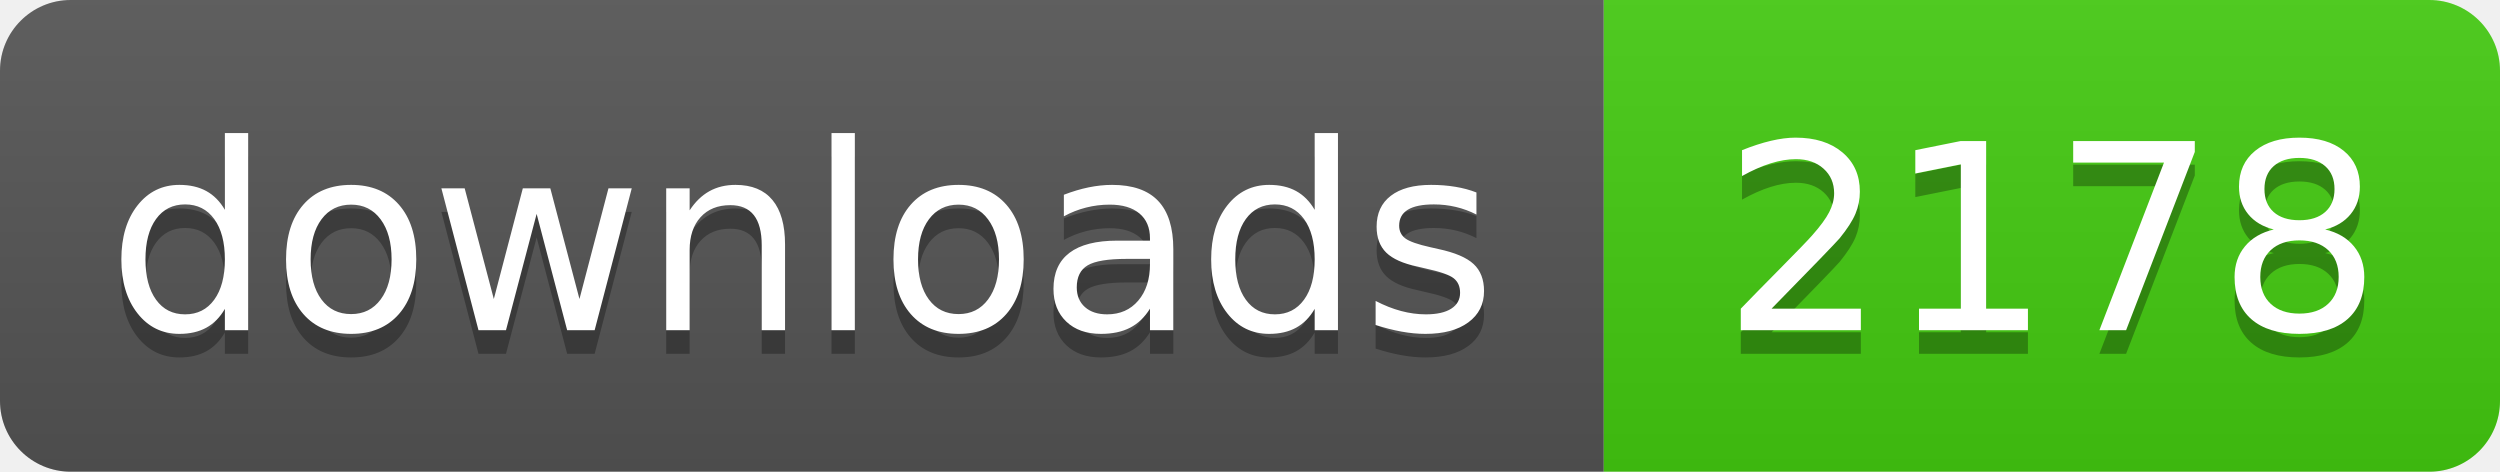
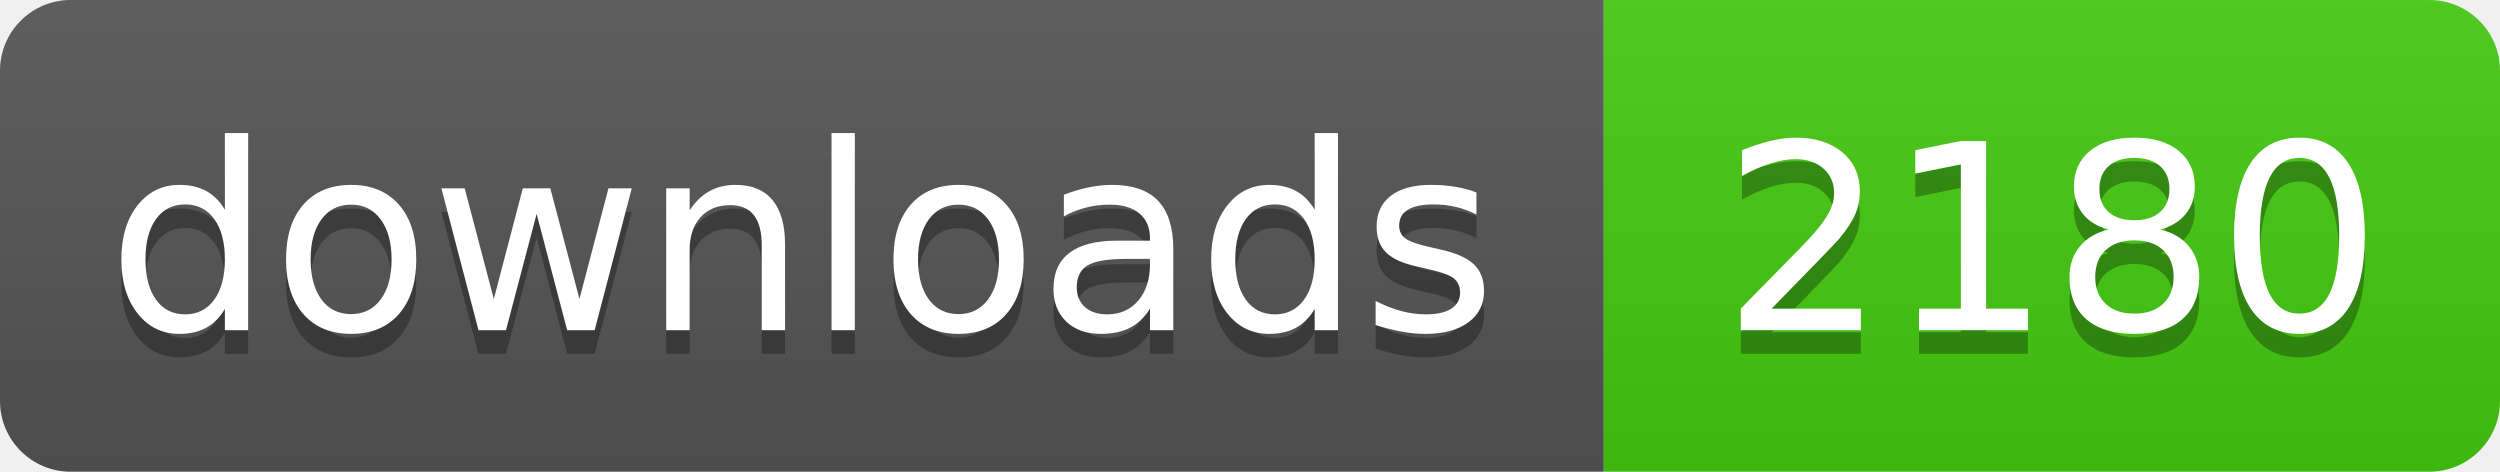
- <svg xmlns="http://www.w3.org/2000/svg" width="106" height="20" role="img" aria-label="downloads: 2178">
+ <svg xmlns="http://www.w3.org/2000/svg" width="106" height="20" role="img" aria-label="downloads: 2180">
  <linearGradient id="s" x2="0" y2="100%">
    <stop offset="0" stop-color="#bbb" stop-opacity=".1" />
    <stop offset="1" stop-opacity=".1" />
  </linearGradient>
  <clipPath id="r">
    <rect width="106" height="20" rx="3" fill="#fff" />
  </clipPath>
  <g clip-path="url(#r)">
    <rect width="68" height="20" fill="#555" />
    <rect x="68" width="38" height="20" fill="#4c1" />
    <rect width="106" height="20" fill="url(#s)" />
  </g>
  <g fill="#fff" text-anchor="middle" font-family="Verdana,Geneva,DejaVu Sans,sans-serif" text-rendering="geometricPrecision" font-size="110">
    <text aria-hidden="true" x="340" y="150" fill="#010101" fill-opacity=".3" transform="scale(.1)" textLength="560">downloads</text>
    <text x="340" y="140" transform="scale(.1)" fill="#fff" textLength="560">downloads</text>
-     <text aria-hidden="true" x="870" y="150" fill="#010101" fill-opacity=".3" transform="scale(.1)" textLength="260">2178</text>
-     <text x="870" y="140" transform="scale(.1)" fill="#fff" textLength="260">2178</text>
+     <text aria-hidden="true" x="870" y="150" fill="#010101" fill-opacity=".3" transform="scale(.1)" textLength="260">2180</text>
+     <text x="870" y="140" transform="scale(.1)" fill="#fff" textLength="260">2180</text>
  </g>
</svg>
